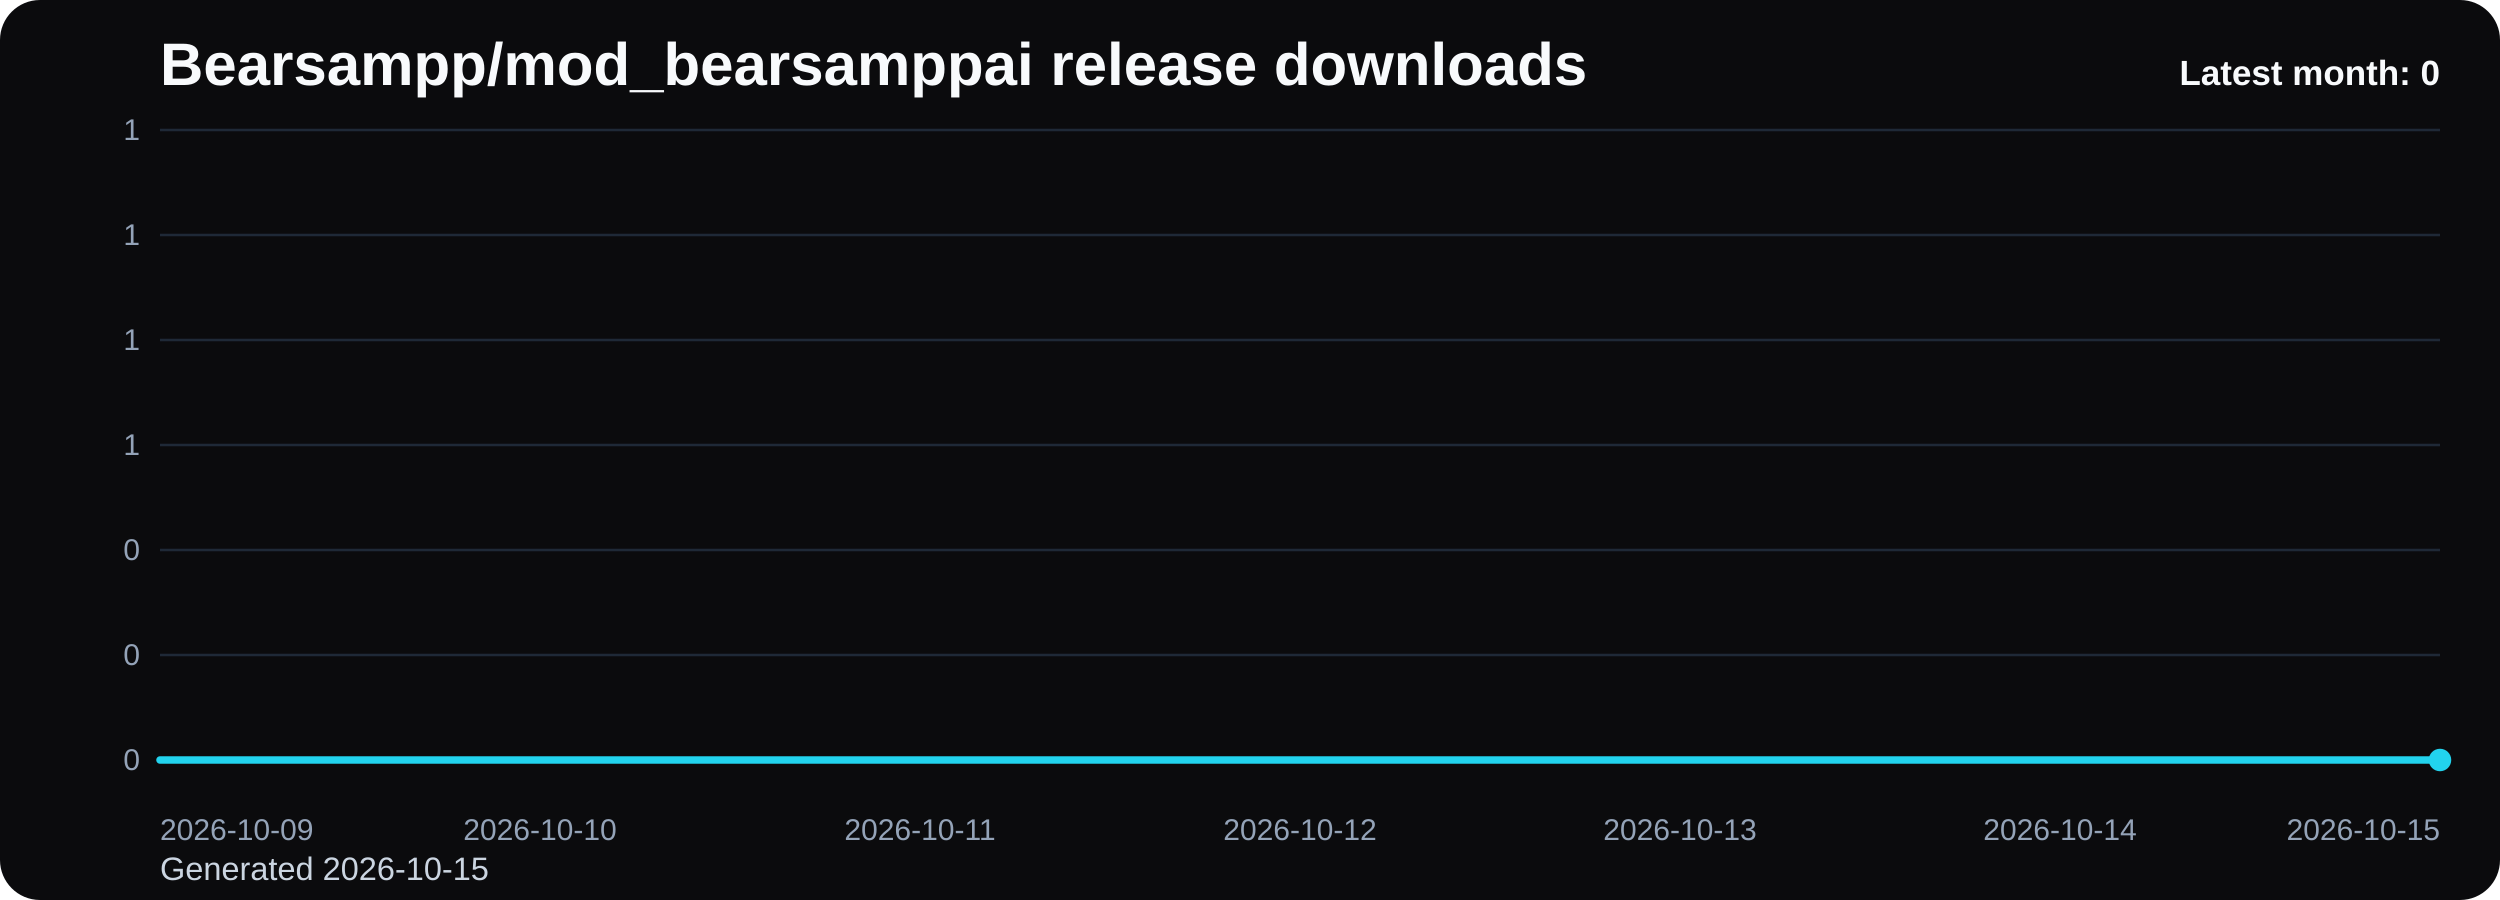
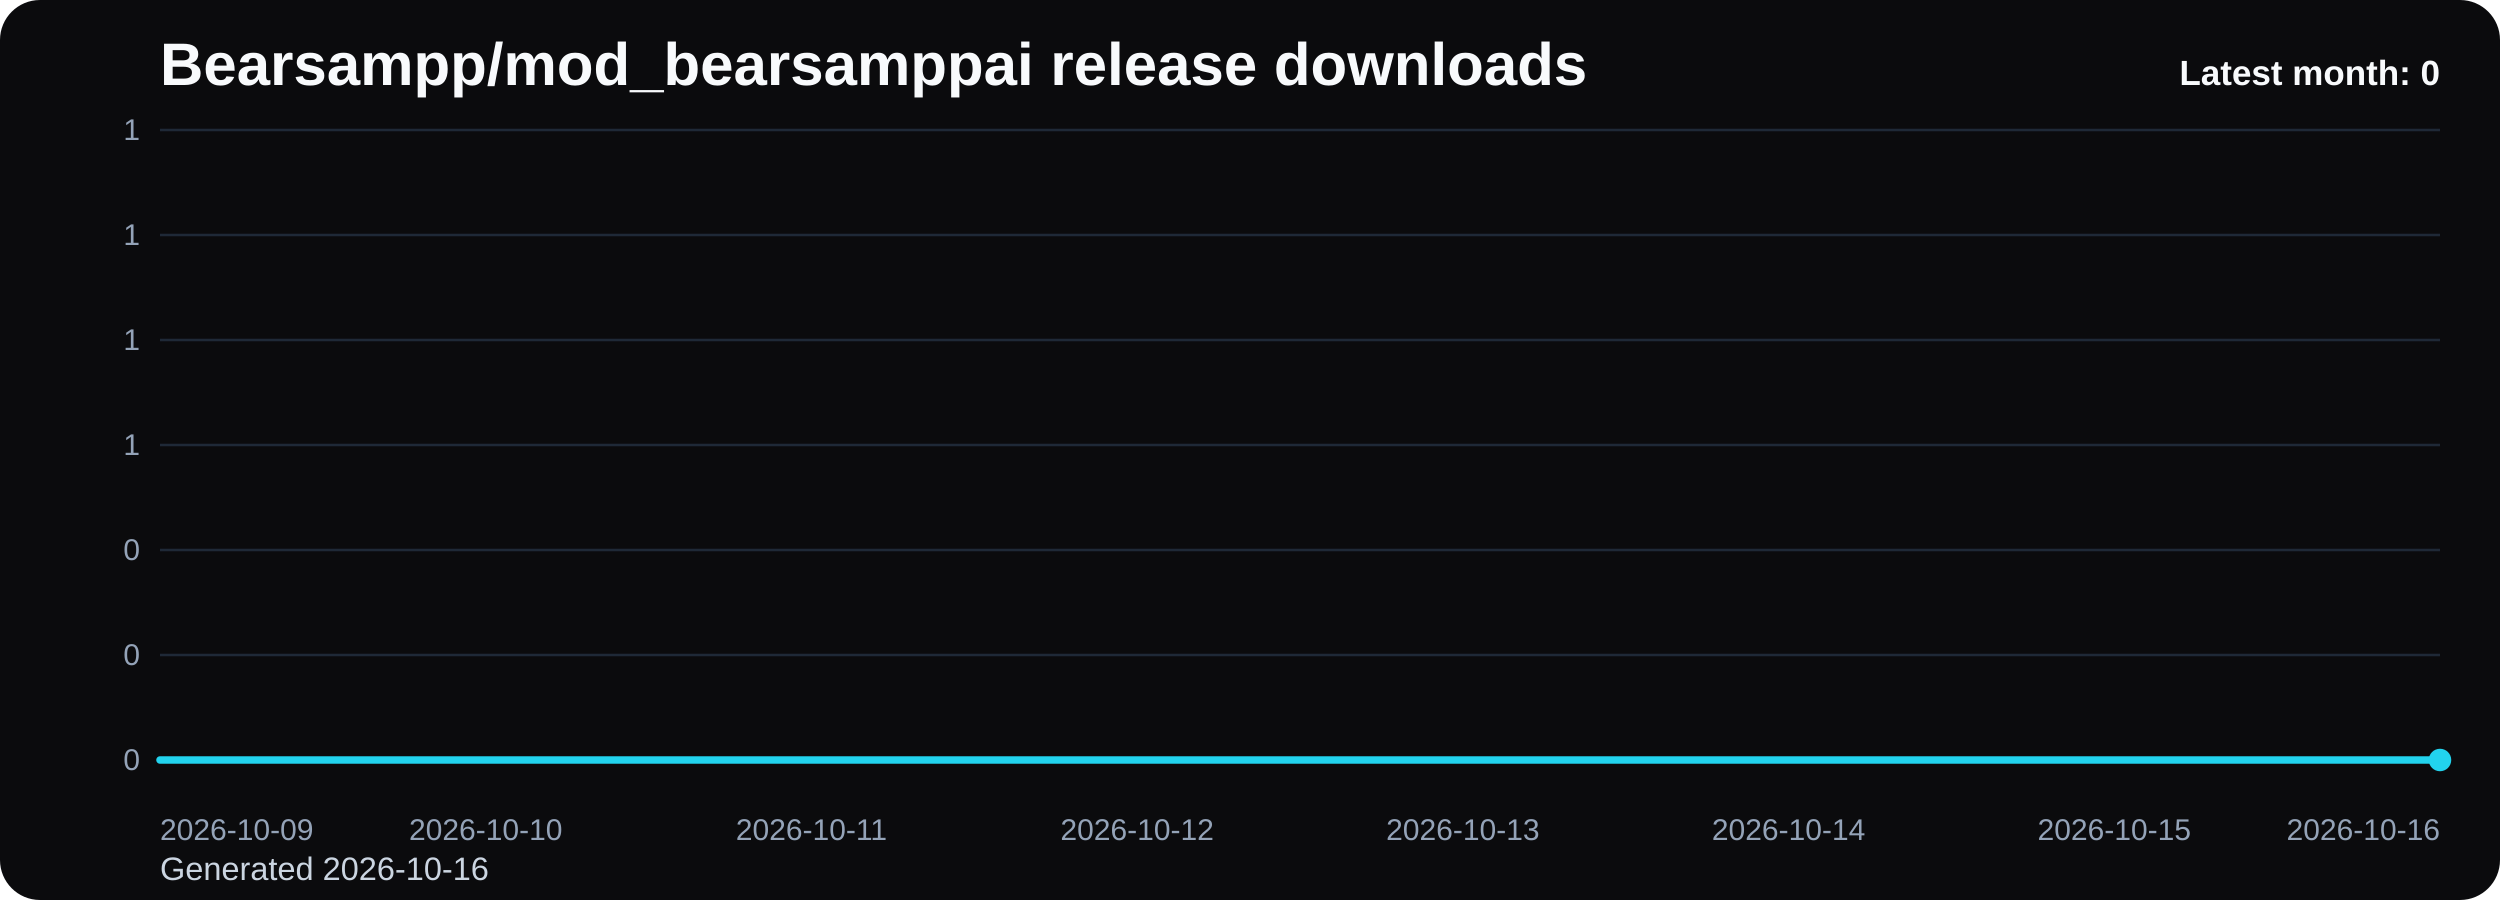
<svg xmlns="http://www.w3.org/2000/svg" viewBox="0 0 1000 360" role="img" aria-label="Bearsampp/mod_bearsamppai release downloads chart">
  <defs>
    <linearGradient id="fill-monthly-black" x1="0" y1="0" x2="0" y2="1">
      <stop offset="0%" stop-color="#22d3ee" stop-opacity="0.32" />
      <stop offset="100%" stop-color="#22d3ee" stop-opacity="0.05" />
    </linearGradient>
    <style>
      .bg { fill: #0b0b0d; }
      .title { font: 700 24px Arial, sans-serif; fill: #f8fafc; }
      .sub { font: 400 13px Arial, sans-serif; fill: #cbd5e1; }
      .grid { stroke: #1f2937; stroke-width: 1; }
      .axis { font: 400 12px Arial, sans-serif; fill: #94a3b8; }
      .line { fill: none; stroke: #22d3ee; stroke-width: 3; stroke-linecap: round; stroke-linejoin: round; }
      .dot { fill: #22d3ee; }
      .value { font: 600 11px Arial, sans-serif; fill: #cbd5e1; }
      .latest { font: 700 14px Arial, sans-serif; fill: #f8fafc; }
    </style>
  </defs>
  <rect class="bg" x="0" y="0" width="1000" height="360" rx="16" />
  <text class="title" x="64" y="34">Bearsampp/mod_bearsamppai release downloads</text>
-   <text class="sub" x="64" y="352">Generated 2026-10-15</text>
+   <text class="sub" x="64" y="352">Generated 2026-10-16</text>
  <line x1="64" y1="52.00" x2="976" y2="52.00" class="grid" />
  <text x="56" y="56.00" text-anchor="end" class="axis">1</text>
  <line x1="64" y1="94.00" x2="976" y2="94.00" class="grid" />
  <text x="56" y="98.00" text-anchor="end" class="axis">1</text>
  <line x1="64" y1="136.00" x2="976" y2="136.00" class="grid" />
  <text x="56" y="140.00" text-anchor="end" class="axis">1</text>
  <line x1="64" y1="178.00" x2="976" y2="178.00" class="grid" />
  <text x="56" y="182.00" text-anchor="end" class="axis">1</text>
  <line x1="64" y1="220.00" x2="976" y2="220.00" class="grid" />
  <text x="56" y="224.00" text-anchor="end" class="axis">0</text>
  <line x1="64" y1="262.00" x2="976" y2="262.00" class="grid" />
  <text x="56" y="266.00" text-anchor="end" class="axis">0</text>
  <line x1="64" y1="304.00" x2="976" y2="304.00" class="grid" />
  <text x="56" y="308.00" text-anchor="end" class="axis">0</text>
-   <path d="M 64.00 304 L 64.00 304.00 L 216.00 304.00 L 368.00 304.00 L 520.00 304.00 L 672.00 304.00 L 824.00 304.00 L 976.00 304.00 L 976.00 304 Z" fill="url(#fill-monthly-black)" />
-   <polyline class="line" points="64.00,304.00 216.00,304.00 368.00,304.00 520.00,304.00 672.00,304.00 824.00,304.00 976.00,304.00" />
+   <path d="M 64.00 304 L 64.00 304.00 L 194.29 304.00 L 324.57 304.00 L 454.86 304.00 L 585.14 304.00 L 715.43 304.00 L 845.71 304.00 L 976.00 304.00 L 976.00 304 Z" fill="url(#fill-monthly-black)" />
+   <polyline class="line" points="64.00,304.00 194.29,304.00 324.57,304.00 454.86,304.00 585.14,304.00 715.43,304.00 845.71,304.00 976.00,304.00" />
  <circle class="dot" cx="976.00" cy="304.00" r="4.5" />
  <text class="axis" x="64.00" y="336" text-anchor="start">2026-10-09</text>
-   <text class="axis" x="216.00" y="336" text-anchor="middle">2026-10-10</text>
-   <text class="axis" x="368.00" y="336" text-anchor="middle">2026-10-11</text>
-   <text class="axis" x="520.00" y="336" text-anchor="middle">2026-10-12</text>
-   <text class="axis" x="672.00" y="336" text-anchor="middle">2026-10-13</text>
-   <text class="axis" x="824.00" y="336" text-anchor="middle">2026-10-14</text>
-   <text class="axis" x="976.00" y="336" text-anchor="end">2026-10-15</text>
+   <text class="axis" x="194.29" y="336" text-anchor="middle">2026-10-10</text>
+   <text class="axis" x="324.57" y="336" text-anchor="middle">2026-10-11</text>
+   <text class="axis" x="454.86" y="336" text-anchor="middle">2026-10-12</text>
+   <text class="axis" x="585.14" y="336" text-anchor="middle">2026-10-13</text>
+   <text class="axis" x="715.43" y="336" text-anchor="middle">2026-10-14</text>
+   <text class="axis" x="845.71" y="336" text-anchor="middle">2026-10-15</text>
+   <text class="axis" x="976.00" y="336" text-anchor="end">2026-10-16</text>
  <text class="latest" x="976" y="34" text-anchor="end">Latest month: 0</text>
</svg>
